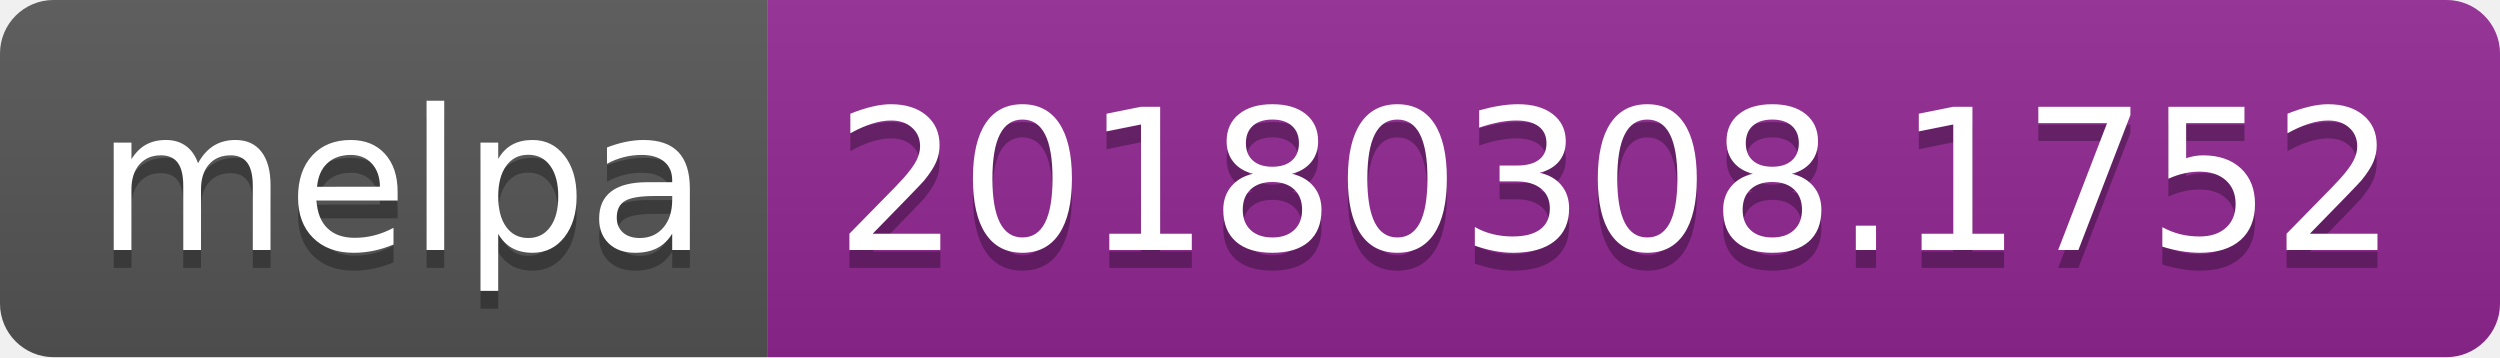
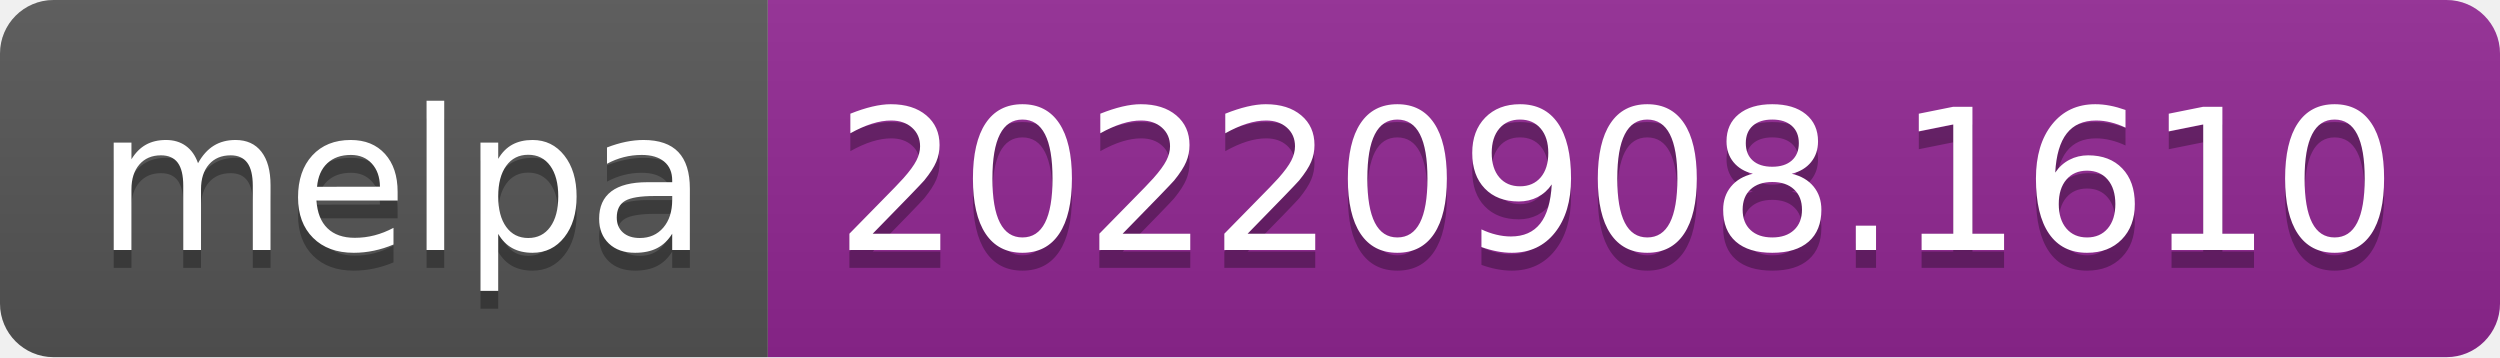
- <svg xmlns="http://www.w3.org/2000/svg" width="140" height="20" role="img" aria-label="melpa: 20180308.1752">
+ <svg xmlns="http://www.w3.org/2000/svg" width="140" height="20" role="img" aria-label="melpa: 20220908.1610">
  <linearGradient id="s" x2="0" y2="100%">
    <stop offset="0" stop-color="#bbb" stop-opacity=".1" />
    <stop offset="1" stop-opacity=".1" />
  </linearGradient>
  <clipPath id="r">
    <rect width="140" height="20" rx="3" fill="#fff" />
  </clipPath>
  <g clip-path="url(#r)">
    <rect width="43" height="20" fill="#555" />
    <rect x="43" width="97" height="20" fill="#922793" />
    <rect width="140" height="20" fill="url(#s)" />
  </g>
  <g fill="#fff" text-anchor="middle" font-family="Verdana,Geneva,DejaVu Sans,sans-serif" text-rendering="geometricPrecision" font-size="110">
    <text aria-hidden="true" x="225" y="150" fill="#010101" fill-opacity=".3" transform="scale(.1)" textLength="330">melpa</text>
    <text x="225" y="140" transform="scale(.1)" fill="#fff" textLength="330">melpa</text>
-     <text aria-hidden="true" x="905" y="150" fill="#010101" fill-opacity=".3" transform="scale(.1)" textLength="870">20180308.1752</text>
-     <text x="905" y="140" transform="scale(.1)" fill="#fff" textLength="870">20180308.1752</text>
+     <text aria-hidden="true" x="905" y="150" fill="#010101" fill-opacity=".3" transform="scale(.1)" textLength="870">20220908.1610</text>
+     <text x="905" y="140" transform="scale(.1)" fill="#fff" textLength="870">20220908.1610</text>
  </g>
</svg>
